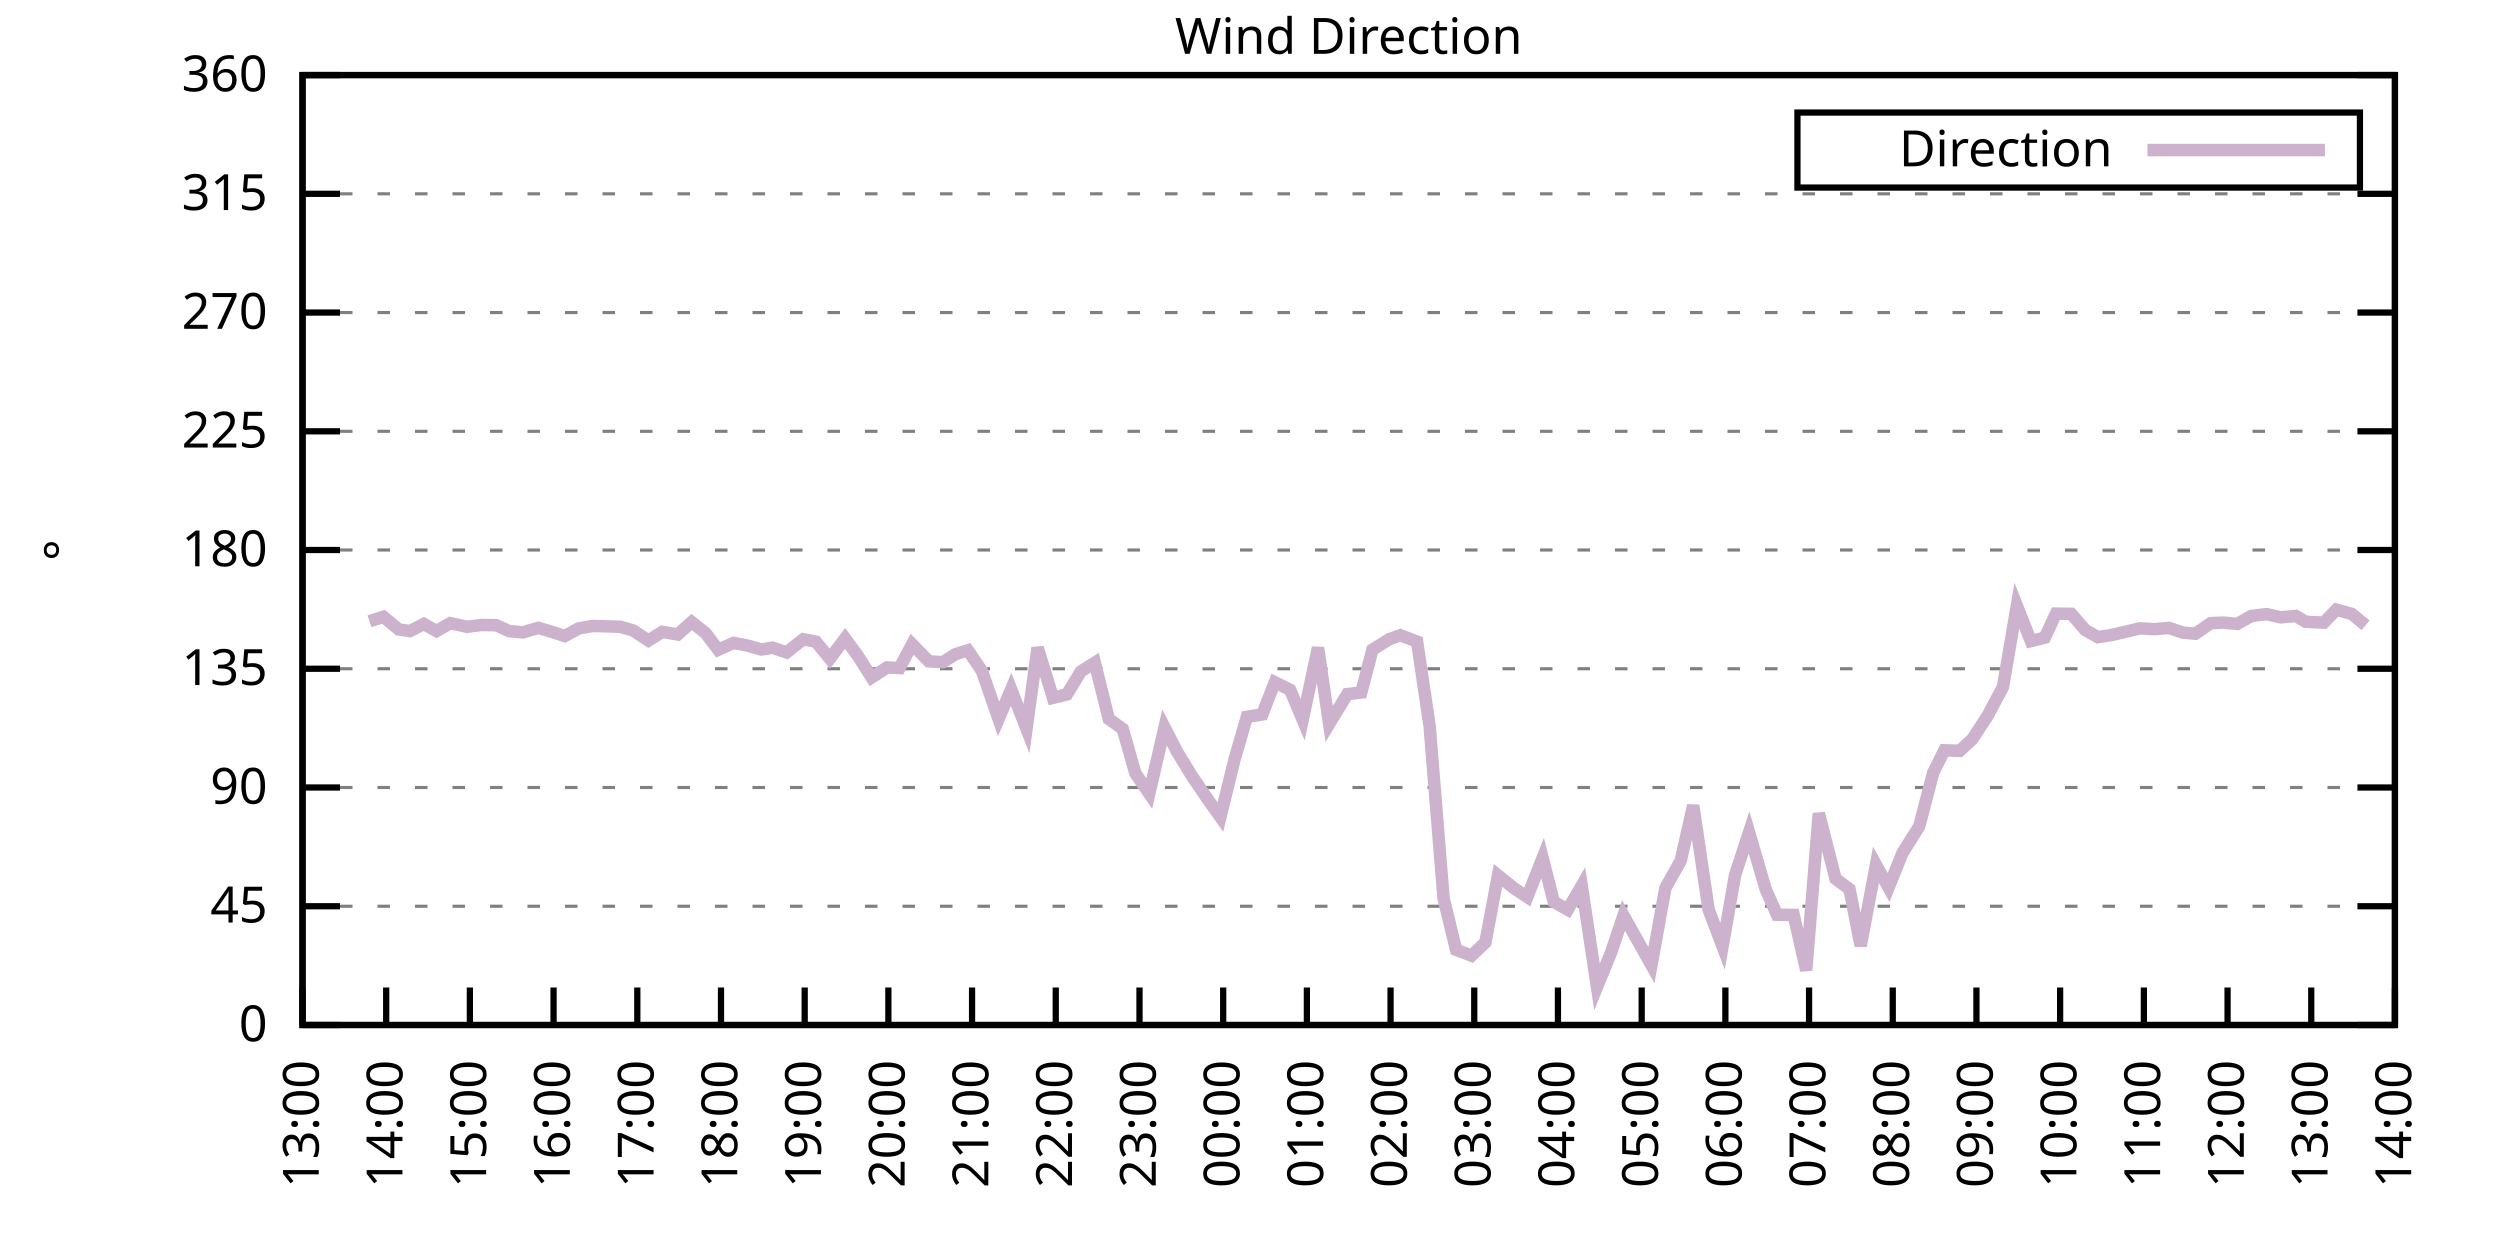
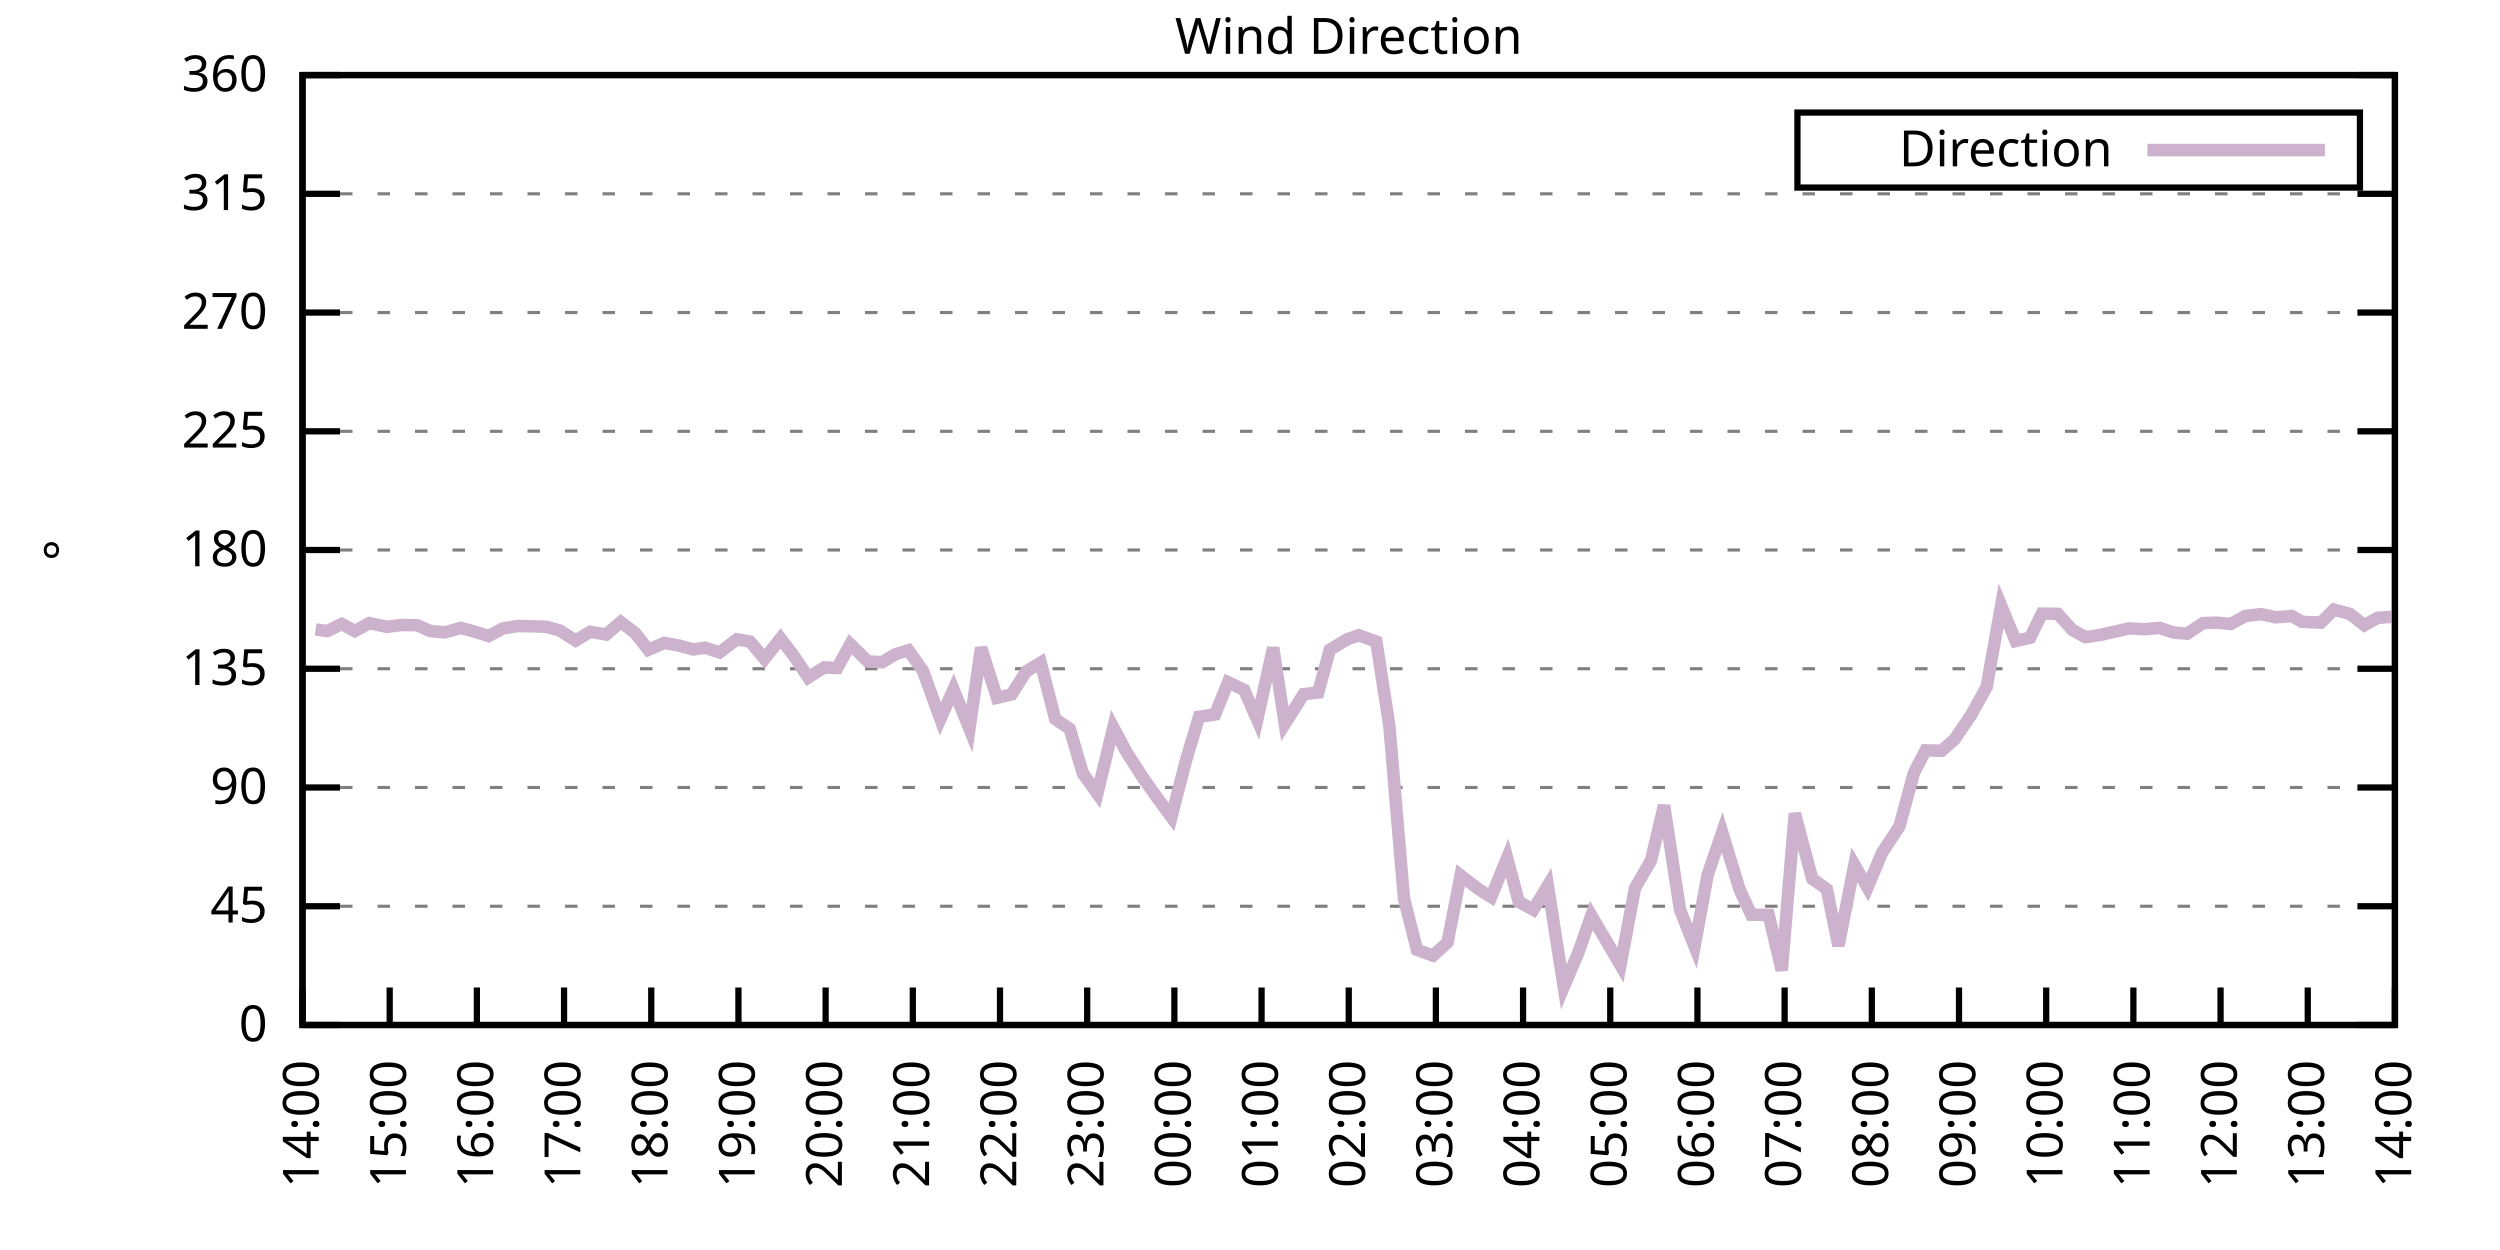
<svg xmlns="http://www.w3.org/2000/svg" xmlns:xlink="http://www.w3.org/1999/xlink" width="400" height="200" viewBox="0 0 400 200">
  <g id="gnuplot_canvas">
    <rect x="0" y="0" width="400" height="200" fill="none" />
    <defs>
      <circle id="gpDot" r="0.5" stroke-width="0.5" stroke="currentColor" />
      <path id="gpPt0" stroke-width="0.333" stroke="currentColor" d="M-1,0 h2 M0,-1 v2" />
      <path id="gpPt1" stroke-width="0.333" stroke="currentColor" d="M-1,-1 L1,1 M1,-1 L-1,1" />
      <path id="gpPt2" stroke-width="0.333" stroke="currentColor" d="M-1,0 L1,0 M0,-1 L0,1 M-1,-1 L1,1 M-1,1 L1,-1" />
      <rect id="gpPt3" stroke-width="0.333" stroke="currentColor" x="-1" y="-1" width="2" height="2" />
      <rect id="gpPt4" stroke-width="0.333" stroke="currentColor" fill="currentColor" x="-1" y="-1" width="2" height="2" />
      <circle id="gpPt5" stroke-width="0.333" stroke="currentColor" cx="0" cy="0" r="1" />
      <use xlink:href="#gpPt5" id="gpPt6" fill="currentColor" stroke="none" />
      <path id="gpPt7" stroke-width="0.333" stroke="currentColor" d="M0,-1.33 L-1.33,0.67 L1.33,0.67 z" />
      <use xlink:href="#gpPt7" id="gpPt8" fill="currentColor" stroke="none" />
      <use xlink:href="#gpPt7" id="gpPt9" stroke="currentColor" transform="rotate(180)" />
      <use xlink:href="#gpPt9" id="gpPt10" fill="currentColor" stroke="none" />
      <use xlink:href="#gpPt3" id="gpPt11" stroke="currentColor" transform="rotate(45)" />
      <use xlink:href="#gpPt11" id="gpPt12" fill="currentColor" stroke="none" />
      <path id="gpPt13" stroke-width="0.333" stroke="currentColor" d="M0,1.330 L1.265,0.411 L0.782,-1.067 L-0.782,-1.076 L-1.265,0.411 z" />
      <use xlink:href="#gpPt13" id="gpPt14" fill="currentColor" stroke="none" />
      <filter id="textbox" filterUnits="objectBoundingBox" x="0" y="0" height="1" width="1">
        <feFlood flood-color="white" flood-opacity="1" result="bgnd" />
        <feComposite in="SourceGraphic" in2="bgnd" operator="atop" />
      </filter>
      <filter id="greybox" filterUnits="objectBoundingBox" x="0" y="0" height="1" width="1">
        <feFlood flood-color="lightgrey" flood-opacity="1" result="grey" />
        <feComposite in="SourceGraphic" in2="grey" operator="atop" />
      </filter>
    </defs>
    <g fill="none" color="white" stroke="currentColor" stroke-width="1.00" stroke-linecap="butt" stroke-linejoin="miter">
</g>
    <g fill="none" color="black" stroke="currentColor" stroke-width="1.00" stroke-linecap="butt" stroke-linejoin="miter">
      <g stroke="none" shape-rendering="crispEdges">
        <polygon fill="rgb(255, 255, 255)" points="48.40,164.00 383.18,164.00 383.18,12.02 48.40,12.02 " />
      </g>
    </g>
    <g fill="none" color="black" stroke="currentColor" stroke-width="1.00" stroke-linecap="butt" stroke-linejoin="miter">
</g>
    <g fill="none" color="black" stroke="black" stroke-width="0.50" stroke-linecap="butt" stroke-linejoin="miter">
</g>
    <g fill="none" color="gray" stroke="currentColor" stroke-width="0.50" stroke-linecap="butt" stroke-linejoin="miter">
      <path stroke="gray" stroke-dasharray="2,4" class="gridline" d="M48.40,164.00 L383.19,164.00  " />
    </g>
    <g fill="none" color="gray" stroke="gray" stroke-width="1.00" stroke-linecap="butt" stroke-linejoin="miter">
</g>
    <g fill="none" color="black" stroke="currentColor" stroke-width="1.00" stroke-linecap="butt" stroke-linejoin="miter">
      <path stroke="black" d="M48.40,164.00 L54.40,164.00 M383.19,164.00 L377.19,164.00  " />
      <g transform="translate(42.80,166.60)" stroke="none" fill="black" font-family="Sans" font-size="8.00" text-anchor="end">
        <text>
          <tspan font-family="Sans"> 0</tspan>
        </text>
      </g>
    </g>
    <g fill="none" color="black" stroke="currentColor" stroke-width="1.00" stroke-linecap="butt" stroke-linejoin="miter">
</g>
    <g fill="none" color="black" stroke="black" stroke-width="0.50" stroke-linecap="butt" stroke-linejoin="miter">
</g>
    <g fill="none" color="gray" stroke="currentColor" stroke-width="0.50" stroke-linecap="butt" stroke-linejoin="miter">
      <path stroke="gray" stroke-dasharray="2,4" class="gridline" d="M48.40,145.00 L383.19,145.00  " />
    </g>
    <g fill="none" color="gray" stroke="gray" stroke-width="1.00" stroke-linecap="butt" stroke-linejoin="miter">
</g>
    <g fill="none" color="black" stroke="currentColor" stroke-width="1.00" stroke-linecap="butt" stroke-linejoin="miter">
      <path stroke="black" d="M48.40,145.00 L54.40,145.00 M383.19,145.00 L377.19,145.00  " />
      <g transform="translate(42.80,147.60)" stroke="none" fill="black" font-family="Sans" font-size="8.00" text-anchor="end">
        <text>
          <tspan font-family="Sans"> 45</tspan>
        </text>
      </g>
    </g>
    <g fill="none" color="black" stroke="currentColor" stroke-width="1.00" stroke-linecap="butt" stroke-linejoin="miter">
</g>
    <g fill="none" color="black" stroke="black" stroke-width="0.50" stroke-linecap="butt" stroke-linejoin="miter">
</g>
    <g fill="none" color="gray" stroke="currentColor" stroke-width="0.50" stroke-linecap="butt" stroke-linejoin="miter">
      <path stroke="gray" stroke-dasharray="2,4" class="gridline" d="M48.40,126.00 L383.19,126.00  " />
    </g>
    <g fill="none" color="gray" stroke="gray" stroke-width="1.00" stroke-linecap="butt" stroke-linejoin="miter">
</g>
    <g fill="none" color="black" stroke="currentColor" stroke-width="1.00" stroke-linecap="butt" stroke-linejoin="miter">
      <path stroke="black" d="M48.40,126.00 L54.40,126.00 M383.19,126.00 L377.19,126.00  " />
      <g transform="translate(42.80,128.60)" stroke="none" fill="black" font-family="Sans" font-size="8.00" text-anchor="end">
        <text>
          <tspan font-family="Sans"> 90</tspan>
        </text>
      </g>
    </g>
    <g fill="none" color="black" stroke="currentColor" stroke-width="1.00" stroke-linecap="butt" stroke-linejoin="miter">
</g>
    <g fill="none" color="black" stroke="black" stroke-width="0.50" stroke-linecap="butt" stroke-linejoin="miter">
</g>
    <g fill="none" color="gray" stroke="currentColor" stroke-width="0.50" stroke-linecap="butt" stroke-linejoin="miter">
      <path stroke="gray" stroke-dasharray="2,4" class="gridline" d="M48.40,107.00 L383.19,107.00  " />
    </g>
    <g fill="none" color="gray" stroke="gray" stroke-width="1.00" stroke-linecap="butt" stroke-linejoin="miter">
</g>
    <g fill="none" color="black" stroke="currentColor" stroke-width="1.00" stroke-linecap="butt" stroke-linejoin="miter">
      <path stroke="black" d="M48.40,107.00 L54.40,107.00 M383.19,107.00 L377.19,107.00  " />
      <g transform="translate(42.80,109.60)" stroke="none" fill="black" font-family="Sans" font-size="8.00" text-anchor="end">
        <text>
          <tspan font-family="Sans"> 135</tspan>
        </text>
      </g>
    </g>
    <g fill="none" color="black" stroke="currentColor" stroke-width="1.00" stroke-linecap="butt" stroke-linejoin="miter">
</g>
    <g fill="none" color="black" stroke="black" stroke-width="0.50" stroke-linecap="butt" stroke-linejoin="miter">
</g>
    <g fill="none" color="gray" stroke="currentColor" stroke-width="0.50" stroke-linecap="butt" stroke-linejoin="miter">
      <path stroke="gray" stroke-dasharray="2,4" class="gridline" d="M48.40,88.00 L383.19,88.00  " />
    </g>
    <g fill="none" color="gray" stroke="gray" stroke-width="1.00" stroke-linecap="butt" stroke-linejoin="miter">
</g>
    <g fill="none" color="black" stroke="currentColor" stroke-width="1.00" stroke-linecap="butt" stroke-linejoin="miter">
      <path stroke="black" d="M48.40,88.00 L54.40,88.00 M383.19,88.00 L377.19,88.00  " />
      <g transform="translate(42.80,90.60)" stroke="none" fill="black" font-family="Sans" font-size="8.00" text-anchor="end">
        <text>
          <tspan font-family="Sans"> 180</tspan>
        </text>
      </g>
    </g>
    <g fill="none" color="black" stroke="currentColor" stroke-width="1.00" stroke-linecap="butt" stroke-linejoin="miter">
</g>
    <g fill="none" color="black" stroke="black" stroke-width="0.50" stroke-linecap="butt" stroke-linejoin="miter">
</g>
    <g fill="none" color="gray" stroke="currentColor" stroke-width="0.50" stroke-linecap="butt" stroke-linejoin="miter">
      <path stroke="gray" stroke-dasharray="2,4" class="gridline" d="M48.40,69.01 L383.19,69.01  " />
    </g>
    <g fill="none" color="gray" stroke="gray" stroke-width="1.00" stroke-linecap="butt" stroke-linejoin="miter">
</g>
    <g fill="none" color="black" stroke="currentColor" stroke-width="1.00" stroke-linecap="butt" stroke-linejoin="miter">
      <path stroke="black" d="M48.40,69.01 L54.40,69.01 M383.19,69.01 L377.19,69.01  " />
      <g transform="translate(42.80,71.61)" stroke="none" fill="black" font-family="Sans" font-size="8.00" text-anchor="end">
        <text>
          <tspan font-family="Sans"> 225</tspan>
        </text>
      </g>
    </g>
    <g fill="none" color="black" stroke="currentColor" stroke-width="1.00" stroke-linecap="butt" stroke-linejoin="miter">
</g>
    <g fill="none" color="black" stroke="black" stroke-width="0.50" stroke-linecap="butt" stroke-linejoin="miter">
</g>
    <g fill="none" color="gray" stroke="currentColor" stroke-width="0.50" stroke-linecap="butt" stroke-linejoin="miter">
      <path stroke="gray" stroke-dasharray="2,4" class="gridline" d="M48.40,50.01 L383.19,50.01  " />
    </g>
    <g fill="none" color="gray" stroke="gray" stroke-width="1.00" stroke-linecap="butt" stroke-linejoin="miter">
</g>
    <g fill="none" color="black" stroke="currentColor" stroke-width="1.00" stroke-linecap="butt" stroke-linejoin="miter">
      <path stroke="black" d="M48.40,50.01 L54.40,50.01 M383.19,50.01 L377.19,50.01  " />
      <g transform="translate(42.80,52.61)" stroke="none" fill="black" font-family="Sans" font-size="8.00" text-anchor="end">
        <text>
          <tspan font-family="Sans"> 270</tspan>
        </text>
      </g>
    </g>
    <g fill="none" color="black" stroke="currentColor" stroke-width="1.00" stroke-linecap="butt" stroke-linejoin="miter">
</g>
    <g fill="none" color="black" stroke="black" stroke-width="0.50" stroke-linecap="butt" stroke-linejoin="miter">
</g>
    <g fill="none" color="gray" stroke="currentColor" stroke-width="0.50" stroke-linecap="butt" stroke-linejoin="miter">
      <path stroke="gray" stroke-dasharray="2,4" class="gridline" d="M48.40,31.01 L383.19,31.01  " />
    </g>
    <g fill="none" color="gray" stroke="gray" stroke-width="1.00" stroke-linecap="butt" stroke-linejoin="miter">
</g>
    <g fill="none" color="black" stroke="currentColor" stroke-width="1.00" stroke-linecap="butt" stroke-linejoin="miter">
      <path stroke="black" d="M48.40,31.01 L54.40,31.01 M383.19,31.01 L377.19,31.01  " />
      <g transform="translate(42.80,33.61)" stroke="none" fill="black" font-family="Sans" font-size="8.00" text-anchor="end">
        <text>
          <tspan font-family="Sans"> 315</tspan>
        </text>
      </g>
    </g>
    <g fill="none" color="black" stroke="currentColor" stroke-width="1.00" stroke-linecap="butt" stroke-linejoin="miter">
</g>
    <g fill="none" color="black" stroke="black" stroke-width="0.50" stroke-linecap="butt" stroke-linejoin="miter">
</g>
    <g fill="none" color="gray" stroke="currentColor" stroke-width="0.50" stroke-linecap="butt" stroke-linejoin="miter">
      <path stroke="gray" stroke-dasharray="2,4" class="gridline" d="M48.40,12.01 L383.19,12.01  " />
    </g>
    <g fill="none" color="gray" stroke="gray" stroke-width="1.00" stroke-linecap="butt" stroke-linejoin="miter">
</g>
    <g fill="none" color="black" stroke="currentColor" stroke-width="1.00" stroke-linecap="butt" stroke-linejoin="miter">
      <path stroke="black" d="M48.40,12.01 L54.40,12.01 M383.19,12.01 L377.19,12.01  " />
      <g transform="translate(42.80,14.61)" stroke="none" fill="black" font-family="Sans" font-size="8.00" text-anchor="end">
        <text>
          <tspan font-family="Sans"> 360</tspan>
        </text>
      </g>
    </g>
    <g fill="none" color="black" stroke="currentColor" stroke-width="1.00" stroke-linecap="butt" stroke-linejoin="miter">
      <path stroke="black" d="M48.40,164.00 L48.40,158.00  " />
      <g transform="translate(51.00,169.60) rotate(270.00)" stroke="none" fill="black" font-family="Sans" font-size="8.00" text-anchor="end">
        <text>
-           <tspan font-family="Sans">13:00</tspan>
-         </text>
-       </g>
-     </g>
-     <g fill="none" color="black" stroke="currentColor" stroke-width="1.00" stroke-linecap="butt" stroke-linejoin="miter">
-       <path stroke="black" d="M61.79,164.00 L61.79,158.00  " />
-       <g transform="translate(64.39,169.60) rotate(270.00)" stroke="none" fill="black" font-family="Sans" font-size="8.00" text-anchor="end">
-         <text>
          <tspan font-family="Sans">14:00</tspan>
        </text>
      </g>
    </g>
    <g fill="none" color="black" stroke="currentColor" stroke-width="1.00" stroke-linecap="butt" stroke-linejoin="miter">
-       <path stroke="black" d="M75.18,164.00 L75.18,158.00  " />
-       <g transform="translate(77.78,169.60) rotate(270.00)" stroke="none" fill="black" font-family="Sans" font-size="8.00" text-anchor="end">
+       <path stroke="black" d="M62.35,164.00 L62.35,158.00  " />
+       <g transform="translate(64.95,169.60) rotate(270.00)" stroke="none" fill="black" font-family="Sans" font-size="8.00" text-anchor="end">
        <text>
          <tspan font-family="Sans">15:00</tspan>
        </text>
      </g>
    </g>
    <g fill="none" color="black" stroke="currentColor" stroke-width="1.00" stroke-linecap="butt" stroke-linejoin="miter">
-       <path stroke="black" d="M88.57,164.00 L88.57,158.00  " />
-       <g transform="translate(91.17,169.60) rotate(270.00)" stroke="none" fill="black" font-family="Sans" font-size="8.00" text-anchor="end">
+       <path stroke="black" d="M76.30,164.00 L76.30,158.00  " />
+       <g transform="translate(78.90,169.60) rotate(270.00)" stroke="none" fill="black" font-family="Sans" font-size="8.00" text-anchor="end">
        <text>
          <tspan font-family="Sans">16:00</tspan>
        </text>
      </g>
    </g>
    <g fill="none" color="black" stroke="currentColor" stroke-width="1.00" stroke-linecap="butt" stroke-linejoin="miter">
-       <path stroke="black" d="M101.97,164.00 L101.97,158.00  " />
-       <g transform="translate(104.57,169.60) rotate(270.00)" stroke="none" fill="black" font-family="Sans" font-size="8.00" text-anchor="end">
+       <path stroke="black" d="M90.25,164.00 L90.25,158.00  " />
+       <g transform="translate(92.85,169.60) rotate(270.00)" stroke="none" fill="black" font-family="Sans" font-size="8.00" text-anchor="end">
        <text>
          <tspan font-family="Sans">17:00</tspan>
        </text>
      </g>
    </g>
    <g fill="none" color="black" stroke="currentColor" stroke-width="1.00" stroke-linecap="butt" stroke-linejoin="miter">
-       <path stroke="black" d="M115.36,164.00 L115.36,158.00  " />
-       <g transform="translate(117.96,169.60) rotate(270.00)" stroke="none" fill="black" font-family="Sans" font-size="8.00" text-anchor="end">
+       <path stroke="black" d="M104.20,164.00 L104.20,158.00  " />
+       <g transform="translate(106.80,169.60) rotate(270.00)" stroke="none" fill="black" font-family="Sans" font-size="8.00" text-anchor="end">
        <text>
          <tspan font-family="Sans">18:00</tspan>
        </text>
      </g>
    </g>
    <g fill="none" color="black" stroke="currentColor" stroke-width="1.00" stroke-linecap="butt" stroke-linejoin="miter">
-       <path stroke="black" d="M128.75,164.00 L128.75,158.00  " />
-       <g transform="translate(131.35,169.60) rotate(270.00)" stroke="none" fill="black" font-family="Sans" font-size="8.00" text-anchor="end">
+       <path stroke="black" d="M118.15,164.00 L118.15,158.00  " />
+       <g transform="translate(120.75,169.60) rotate(270.00)" stroke="none" fill="black" font-family="Sans" font-size="8.00" text-anchor="end">
        <text>
          <tspan font-family="Sans">19:00</tspan>
        </text>
      </g>
    </g>
    <g fill="none" color="black" stroke="currentColor" stroke-width="1.00" stroke-linecap="butt" stroke-linejoin="miter">
-       <path stroke="black" d="M142.14,164.00 L142.14,158.00  " />
-       <g transform="translate(144.74,169.60) rotate(270.00)" stroke="none" fill="black" font-family="Sans" font-size="8.00" text-anchor="end">
+       <path stroke="black" d="M132.10,164.00 L132.10,158.00  " />
+       <g transform="translate(134.70,169.60) rotate(270.00)" stroke="none" fill="black" font-family="Sans" font-size="8.00" text-anchor="end">
        <text>
          <tspan font-family="Sans">20:00</tspan>
        </text>
      </g>
    </g>
    <g fill="none" color="black" stroke="currentColor" stroke-width="1.00" stroke-linecap="butt" stroke-linejoin="miter">
-       <path stroke="black" d="M155.53,164.00 L155.53,158.00  " />
-       <g transform="translate(158.13,169.60) rotate(270.00)" stroke="none" fill="black" font-family="Sans" font-size="8.00" text-anchor="end">
+       <path stroke="black" d="M146.05,164.00 L146.05,158.00  " />
+       <g transform="translate(148.65,169.60) rotate(270.00)" stroke="none" fill="black" font-family="Sans" font-size="8.00" text-anchor="end">
        <text>
          <tspan font-family="Sans">21:00</tspan>
        </text>
      </g>
    </g>
    <g fill="none" color="black" stroke="currentColor" stroke-width="1.00" stroke-linecap="butt" stroke-linejoin="miter">
-       <path stroke="black" d="M168.92,164.00 L168.92,158.00  " />
-       <g transform="translate(171.52,169.60) rotate(270.00)" stroke="none" fill="black" font-family="Sans" font-size="8.00" text-anchor="end">
+       <path stroke="black" d="M160.00,164.00 L160.00,158.00  " />
+       <g transform="translate(162.60,169.60) rotate(270.00)" stroke="none" fill="black" font-family="Sans" font-size="8.00" text-anchor="end">
        <text>
          <tspan font-family="Sans">22:00</tspan>
        </text>
      </g>
    </g>
    <g fill="none" color="black" stroke="currentColor" stroke-width="1.00" stroke-linecap="butt" stroke-linejoin="miter">
-       <path stroke="black" d="M182.32,164.00 L182.32,158.00  " />
-       <g transform="translate(184.92,169.60) rotate(270.00)" stroke="none" fill="black" font-family="Sans" font-size="8.00" text-anchor="end">
+       <path stroke="black" d="M173.95,164.00 L173.95,158.00  " />
+       <g transform="translate(176.55,169.60) rotate(270.00)" stroke="none" fill="black" font-family="Sans" font-size="8.00" text-anchor="end">
        <text>
          <tspan font-family="Sans">23:00</tspan>
        </text>
      </g>
    </g>
    <g fill="none" color="black" stroke="currentColor" stroke-width="1.00" stroke-linecap="butt" stroke-linejoin="miter">
-       <path stroke="black" d="M195.71,164.00 L195.71,158.00  " />
-       <g transform="translate(198.31,169.60) rotate(270.00)" stroke="none" fill="black" font-family="Sans" font-size="8.00" text-anchor="end">
+       <path stroke="black" d="M187.90,164.00 L187.90,158.00  " />
+       <g transform="translate(190.50,169.60) rotate(270.00)" stroke="none" fill="black" font-family="Sans" font-size="8.00" text-anchor="end">
        <text>
          <tspan font-family="Sans">00:00</tspan>
        </text>
      </g>
    </g>
    <g fill="none" color="black" stroke="currentColor" stroke-width="1.00" stroke-linecap="butt" stroke-linejoin="miter">
-       <path stroke="black" d="M209.10,164.00 L209.10,158.00  " />
-       <g transform="translate(211.70,169.60) rotate(270.00)" stroke="none" fill="black" font-family="Sans" font-size="8.00" text-anchor="end">
+       <path stroke="black" d="M201.85,164.00 L201.85,158.00  " />
+       <g transform="translate(204.45,169.60) rotate(270.00)" stroke="none" fill="black" font-family="Sans" font-size="8.00" text-anchor="end">
        <text>
          <tspan font-family="Sans">01:00</tspan>
        </text>
      </g>
    </g>
    <g fill="none" color="black" stroke="currentColor" stroke-width="1.00" stroke-linecap="butt" stroke-linejoin="miter">
-       <path stroke="black" d="M222.49,164.00 L222.49,158.00  " />
-       <g transform="translate(225.09,169.60) rotate(270.00)" stroke="none" fill="black" font-family="Sans" font-size="8.00" text-anchor="end">
+       <path stroke="black" d="M215.80,164.00 L215.80,158.00  " />
+       <g transform="translate(218.40,169.60) rotate(270.00)" stroke="none" fill="black" font-family="Sans" font-size="8.00" text-anchor="end">
        <text>
          <tspan font-family="Sans">02:00</tspan>
        </text>
      </g>
    </g>
    <g fill="none" color="black" stroke="currentColor" stroke-width="1.00" stroke-linecap="butt" stroke-linejoin="miter">
-       <path stroke="black" d="M235.88,164.00 L235.88,158.00  " />
-       <g transform="translate(238.48,169.60) rotate(270.00)" stroke="none" fill="black" font-family="Sans" font-size="8.00" text-anchor="end">
+       <path stroke="black" d="M229.74,164.00 L229.74,158.00  " />
+       <g transform="translate(232.34,169.60) rotate(270.00)" stroke="none" fill="black" font-family="Sans" font-size="8.00" text-anchor="end">
        <text>
          <tspan font-family="Sans">03:00</tspan>
        </text>
      </g>
    </g>
    <g fill="none" color="black" stroke="currentColor" stroke-width="1.00" stroke-linecap="butt" stroke-linejoin="miter">
-       <path stroke="black" d="M249.27,164.00 L249.27,158.00  " />
-       <g transform="translate(251.87,169.60) rotate(270.00)" stroke="none" fill="black" font-family="Sans" font-size="8.00" text-anchor="end">
+       <path stroke="black" d="M243.69,164.00 L243.69,158.00  " />
+       <g transform="translate(246.29,169.60) rotate(270.00)" stroke="none" fill="black" font-family="Sans" font-size="8.00" text-anchor="end">
        <text>
          <tspan font-family="Sans">04:00</tspan>
        </text>
      </g>
    </g>
    <g fill="none" color="black" stroke="currentColor" stroke-width="1.00" stroke-linecap="butt" stroke-linejoin="miter">
-       <path stroke="black" d="M262.67,164.00 L262.67,158.00  " />
-       <g transform="translate(265.27,169.60) rotate(270.00)" stroke="none" fill="black" font-family="Sans" font-size="8.00" text-anchor="end">
+       <path stroke="black" d="M257.64,164.00 L257.64,158.00  " />
+       <g transform="translate(260.24,169.60) rotate(270.00)" stroke="none" fill="black" font-family="Sans" font-size="8.00" text-anchor="end">
        <text>
          <tspan font-family="Sans">05:00</tspan>
        </text>
      </g>
    </g>
    <g fill="none" color="black" stroke="currentColor" stroke-width="1.00" stroke-linecap="butt" stroke-linejoin="miter">
-       <path stroke="black" d="M276.06,164.00 L276.06,158.00  " />
-       <g transform="translate(278.66,169.60) rotate(270.00)" stroke="none" fill="black" font-family="Sans" font-size="8.00" text-anchor="end">
+       <path stroke="black" d="M271.59,164.00 L271.59,158.00  " />
+       <g transform="translate(274.19,169.60) rotate(270.00)" stroke="none" fill="black" font-family="Sans" font-size="8.00" text-anchor="end">
        <text>
          <tspan font-family="Sans">06:00</tspan>
        </text>
      </g>
    </g>
    <g fill="none" color="black" stroke="currentColor" stroke-width="1.00" stroke-linecap="butt" stroke-linejoin="miter">
-       <path stroke="black" d="M289.45,164.00 L289.45,158.00  " />
-       <g transform="translate(292.05,169.60) rotate(270.00)" stroke="none" fill="black" font-family="Sans" font-size="8.00" text-anchor="end">
+       <path stroke="black" d="M285.54,164.00 L285.54,158.00  " />
+       <g transform="translate(288.14,169.60) rotate(270.00)" stroke="none" fill="black" font-family="Sans" font-size="8.00" text-anchor="end">
        <text>
          <tspan font-family="Sans">07:00</tspan>
        </text>
      </g>
    </g>
    <g fill="none" color="black" stroke="currentColor" stroke-width="1.00" stroke-linecap="butt" stroke-linejoin="miter">
-       <path stroke="black" d="M302.84,164.00 L302.84,158.00  " />
-       <g transform="translate(305.44,169.60) rotate(270.00)" stroke="none" fill="black" font-family="Sans" font-size="8.00" text-anchor="end">
+       <path stroke="black" d="M299.49,164.00 L299.49,158.00  " />
+       <g transform="translate(302.09,169.60) rotate(270.00)" stroke="none" fill="black" font-family="Sans" font-size="8.00" text-anchor="end">
        <text>
          <tspan font-family="Sans">08:00</tspan>
        </text>
      </g>
    </g>
    <g fill="none" color="black" stroke="currentColor" stroke-width="1.00" stroke-linecap="butt" stroke-linejoin="miter">
-       <path stroke="black" d="M316.23,164.00 L316.23,158.00  " />
-       <g transform="translate(318.83,169.60) rotate(270.00)" stroke="none" fill="black" font-family="Sans" font-size="8.00" text-anchor="end">
+       <path stroke="black" d="M313.44,164.00 L313.44,158.00  " />
+       <g transform="translate(316.04,169.60) rotate(270.00)" stroke="none" fill="black" font-family="Sans" font-size="8.00" text-anchor="end">
        <text>
          <tspan font-family="Sans">09:00</tspan>
        </text>
      </g>
    </g>
    <g fill="none" color="black" stroke="currentColor" stroke-width="1.00" stroke-linecap="butt" stroke-linejoin="miter">
-       <path stroke="black" d="M329.62,164.00 L329.62,158.00  " />
-       <g transform="translate(332.22,169.60) rotate(270.00)" stroke="none" fill="black" font-family="Sans" font-size="8.00" text-anchor="end">
+       <path stroke="black" d="M327.39,164.00 L327.39,158.00  " />
+       <g transform="translate(329.99,169.60) rotate(270.00)" stroke="none" fill="black" font-family="Sans" font-size="8.00" text-anchor="end">
        <text>
          <tspan font-family="Sans">10:00</tspan>
        </text>
      </g>
    </g>
    <g fill="none" color="black" stroke="currentColor" stroke-width="1.00" stroke-linecap="butt" stroke-linejoin="miter">
-       <path stroke="black" d="M343.02,164.00 L343.02,158.00  " />
-       <g transform="translate(345.62,169.60) rotate(270.00)" stroke="none" fill="black" font-family="Sans" font-size="8.00" text-anchor="end">
+       <path stroke="black" d="M341.34,164.00 L341.34,158.00  " />
+       <g transform="translate(343.94,169.60) rotate(270.00)" stroke="none" fill="black" font-family="Sans" font-size="8.00" text-anchor="end">
        <text>
          <tspan font-family="Sans">11:00</tspan>
        </text>
      </g>
    </g>
    <g fill="none" color="black" stroke="currentColor" stroke-width="1.00" stroke-linecap="butt" stroke-linejoin="miter">
-       <path stroke="black" d="M356.41,164.00 L356.41,158.00  " />
-       <g transform="translate(359.01,169.60) rotate(270.00)" stroke="none" fill="black" font-family="Sans" font-size="8.00" text-anchor="end">
+       <path stroke="black" d="M355.29,164.00 L355.29,158.00  " />
+       <g transform="translate(357.89,169.60) rotate(270.00)" stroke="none" fill="black" font-family="Sans" font-size="8.00" text-anchor="end">
        <text>
          <tspan font-family="Sans">12:00</tspan>
        </text>
      </g>
    </g>
    <g fill="none" color="black" stroke="currentColor" stroke-width="1.00" stroke-linecap="butt" stroke-linejoin="miter">
-       <path stroke="black" d="M369.80,164.00 L369.80,158.00  " />
-       <g transform="translate(372.40,169.60) rotate(270.00)" stroke="none" fill="black" font-family="Sans" font-size="8.00" text-anchor="end">
+       <path stroke="black" d="M369.24,164.00 L369.24,158.00  " />
+       <g transform="translate(371.84,169.60) rotate(270.00)" stroke="none" fill="black" font-family="Sans" font-size="8.00" text-anchor="end">
        <text>
          <tspan font-family="Sans">13:00</tspan>
        </text>
      </g>
    </g>
    <g fill="none" color="black" stroke="currentColor" stroke-width="1.00" stroke-linecap="butt" stroke-linejoin="miter">
      <path stroke="black" d="M383.19,164.00 L383.19,158.00  " />
      <g transform="translate(385.79,169.60) rotate(270.00)" stroke="none" fill="black" font-family="Sans" font-size="8.00" text-anchor="end">
        <text>
          <tspan font-family="Sans">14:00</tspan>
        </text>
      </g>
    </g>
    <g fill="none" color="black" stroke="currentColor" stroke-width="1.00" stroke-linecap="butt" stroke-linejoin="miter">
</g>
    <g fill="none" color="black" stroke="currentColor" stroke-width="1.00" stroke-linecap="butt" stroke-linejoin="miter">
      <path stroke="black" d="M48.40,12.01 L48.40,164.00 L383.19,164.00 L383.19,12.01 L48.40,12.01 Z  " />
    </g>
    <g fill="none" color="black" stroke="currentColor" stroke-width="1.00" stroke-linecap="butt" stroke-linejoin="miter">
</g>
    <g fill="none" color="black" stroke="currentColor" stroke-width="1.00" stroke-linecap="butt" stroke-linejoin="miter">
      <path stroke="black" d="M287.59,30.01 L287.59,18.01 L377.59,18.01 L377.59,30.01 L287.59,30.01 Z  " />
    </g>
    <g id="Wind_direction_plot_1">
      <g fill="none" color="white" stroke="black" stroke-width="2.00" stroke-linecap="butt" stroke-linejoin="miter">
</g>
      <g fill="none" color="black" stroke="currentColor" stroke-width="2.00" stroke-linecap="butt" stroke-linejoin="miter">
        <g transform="translate(337.99,26.61)" stroke="none" fill="black" font-family="Sans" font-size="8.00" text-anchor="end">
          <text>
            <tspan font-family="Sans">Direction</tspan>
          </text>
        </g>
      </g>
      <g fill="none" color="black" stroke="currentColor" stroke-width="2.00" stroke-linecap="butt" stroke-linejoin="miter">
-         <path stroke="rgb(204, 178, 204)" d="M343.59,24.01 L371.99,24.01 M59.11,99.40 L61.35,98.69 L63.80,100.71 L65.59,100.97 L67.82,99.83 L69.83,100.97   L72.06,99.70 L74.74,100.29 L76.97,100.00 L79.42,100.04 L81.43,100.97 L83.66,101.18 L86.12,100.46 L87.91,100.97   L90.36,101.77 L92.59,100.54 L94.82,100.16 L97.06,100.21 L99.29,100.29 L101.30,100.88 L103.75,102.49 L105.98,101.09   L108.44,101.52 L110.67,99.53 L112.90,101.30 L114.91,103.96 L117.37,102.87 L119.60,103.29 L121.83,103.92 L123.62,103.63   L125.85,104.39 L128.53,102.28 L130.54,102.66 L132.77,105.40 L135.22,102.15 L137.23,104.89 L139.46,108.40 L141.92,106.79   L143.93,106.88 L145.94,103.08 L148.61,105.82 L150.85,105.95 L152.85,104.68 L154.86,104.05 L157.10,107.34 L159.77,115.03   L161.78,110.30 L164.24,116.59 L166.02,103.63 L168.48,111.65 L170.71,111.10 L172.94,107.43 L175.17,106.03 L177.41,115.03   L179.64,116.63 L181.65,123.72 L183.88,126.97 L186.33,116.38 L188.34,120.30 L190.80,124.31 L193.25,127.90 L195.26,130.73   L197.49,121.65 L199.50,114.69 L201.96,114.31 L203.97,109.16 L206.42,110.38 L208.43,115.15 L210.88,103.63 L212.67,115.83   L215.57,111.06 L217.80,110.80 L219.59,103.96 L222.27,102.28 L224.05,101.64 L226.73,102.66 L228.74,116.17 L230.97,143.73   L232.98,151.97 L235.44,152.90 L237.67,150.79 L239.68,140.06 L242.36,142.21 L244.36,143.52 L246.82,137.28 L248.60,144.28   L250.84,145.55 L253.07,141.71 L255.52,157.92 L257.76,152.43 L259.76,146.48 L264.23,154.42 L266.46,142.09 L268.92,137.70   L270.92,128.87 L273.38,145.55 L275.61,151.42 L277.62,139.98 L279.85,133.18 L282.53,142.34 L284.32,146.35 L286.99,146.39   L289.00,155.26 L291.01,130.14 L293.69,140.61 L295.92,142.26 L297.71,151.33 L300.16,138.37 L302.17,142.00 L304.40,136.47   L307.08,132.21 L309.31,123.64 L311.10,120.05 L313.55,120.13 L315.56,118.28 L318.02,114.52 L320.47,109.92 L322.70,96.91   L324.94,102.57 L327.17,102.02 L328.95,98.18 L331.41,98.22 L333.64,100.80 L335.65,101.94 L337.88,101.60 L340.56,100.97   L342.35,100.54 L344.80,100.67 L347.03,100.46 L349.26,101.22 L351.27,101.39 L353.73,99.70 L355.74,99.62 L357.97,99.83   L360.20,98.56 L362.66,98.26 L364.89,98.77 L367.34,98.56 L368.91,99.49 L371.81,99.62 L373.82,97.55 L376.27,98.22   L378.50,100.04  " />
+         <path stroke="rgb(204, 178, 204)" d="M343.59,24.01 L371.99,24.01 M50.49,100.71 L52.35,100.97 L54.68,99.83 L56.77,100.97 L59.09,99.70 L61.88,100.29   L64.21,100.00 L66.77,100.04 L68.86,100.97 L71.18,101.18 L73.74,100.46 L75.60,100.97 L78.16,101.77 L80.48,100.54   L82.81,100.16 L85.13,100.21 L87.46,100.29 L89.55,100.88 L92.11,102.49 L94.43,101.09 L96.99,101.52 L99.32,99.53   L101.64,101.30 L103.73,103.96 L106.29,102.87 L108.62,103.29 L110.94,103.92 L112.80,103.63 L115.13,104.39 L117.92,102.28   L120.01,102.66 L122.33,105.40 L124.89,102.15 L126.98,104.89 L129.31,108.40 L131.87,106.79 L133.96,106.88 L136.05,103.08   L138.84,105.82 L141.16,105.95 L143.26,104.68 L145.35,104.05 L147.67,107.34 L150.46,115.03 L152.56,110.30 L155.11,116.59   L156.97,103.63 L159.53,111.65 L161.86,111.10 L164.18,107.43 L166.51,106.03 L168.83,115.03 L171.16,116.63 L173.25,123.72   L175.57,126.97 L178.13,116.38 L180.22,120.30 L182.78,124.31 L185.34,127.90 L187.43,130.73 L189.76,121.65 L191.85,114.69   L194.41,114.31 L196.50,109.16 L199.06,110.38 L201.15,115.15 L203.71,103.63 L205.57,115.83 L208.59,111.06 L210.91,110.80   L212.77,103.96 L215.56,102.28 L217.42,101.64 L220.21,102.66 L222.30,116.17 L224.63,143.73 L226.72,151.97 L229.28,152.90   L231.60,150.79 L233.70,140.06 L236.49,142.21 L238.58,143.52 L241.14,137.28 L243.00,144.28 L245.32,145.55 L247.65,141.71   L250.20,157.92 L252.53,152.43 L254.62,146.48 L259.27,154.42 L261.60,142.09 L264.15,137.70 L266.25,128.87 L268.80,145.55   L271.13,151.42 L273.22,139.98 L275.55,133.18 L278.34,142.34 L280.20,146.35 L282.99,146.39 L285.08,155.26 L287.17,130.14   L289.96,140.61 L292.29,142.26 L294.15,151.33 L296.70,138.37 L298.80,142.00 L301.12,136.47 L303.91,132.21 L306.23,123.64   L308.09,120.05 L310.65,120.13 L312.74,118.28 L315.30,114.52 L317.86,109.92 L320.18,96.91 L322.51,102.57 L324.83,102.02   L326.69,98.18 L329.25,98.22 L331.58,100.80 L333.67,101.94 L335.99,101.60 L338.78,100.97 L340.64,100.54 L343.20,100.67   L345.53,100.46 L347.85,101.22 L349.94,101.39 L352.50,99.70 L354.59,99.62 L356.92,99.83 L359.24,98.56 L361.80,98.26   L364.13,98.77 L366.68,98.56 L368.31,99.49 L371.33,99.62 L373.43,97.55 L375.98,98.22 L378.31,100.04 L380.40,98.86   L382.73,98.69  " />
      </g>
    </g>
    <g fill="none" color="black" stroke="currentColor" stroke-width="2.00" stroke-linecap="butt" stroke-linejoin="miter">
</g>
    <g fill="none" color="black" stroke="black" stroke-width="1.00" stroke-linecap="butt" stroke-linejoin="miter">
</g>
    <g fill="none" color="black" stroke="currentColor" stroke-width="1.00" stroke-linecap="butt" stroke-linejoin="miter">
      <path stroke="black" d="M48.40,12.01 L48.40,164.00 L383.19,164.00 L383.19,12.01 L48.40,12.01 Z  " />
      <g transform="translate(12.80,88.01) rotate(270.00)" stroke="none" fill="black" font-family="Sans" font-size="8.00" text-anchor="middle">
        <text>
          <tspan font-family="Sans">°</tspan>
        </text>
      </g>
    </g>
    <g fill="none" color="black" stroke="currentColor" stroke-width="1.00" stroke-linecap="butt" stroke-linejoin="miter">
</g>
    <g fill="none" color="black" stroke="currentColor" stroke-width="1.00" stroke-linecap="butt" stroke-linejoin="miter">
      <g transform="translate(215.79,8.61)" stroke="none" fill="black" font-family="Sans" font-size="8.00" text-anchor="middle">
        <text>
          <tspan font-family="Sans">Wind Direction</tspan>
        </text>
      </g>
    </g>
    <g fill="none" color="black" stroke="currentColor" stroke-width="1.00" stroke-linecap="butt" stroke-linejoin="miter">
</g>
  </g>
</svg>
